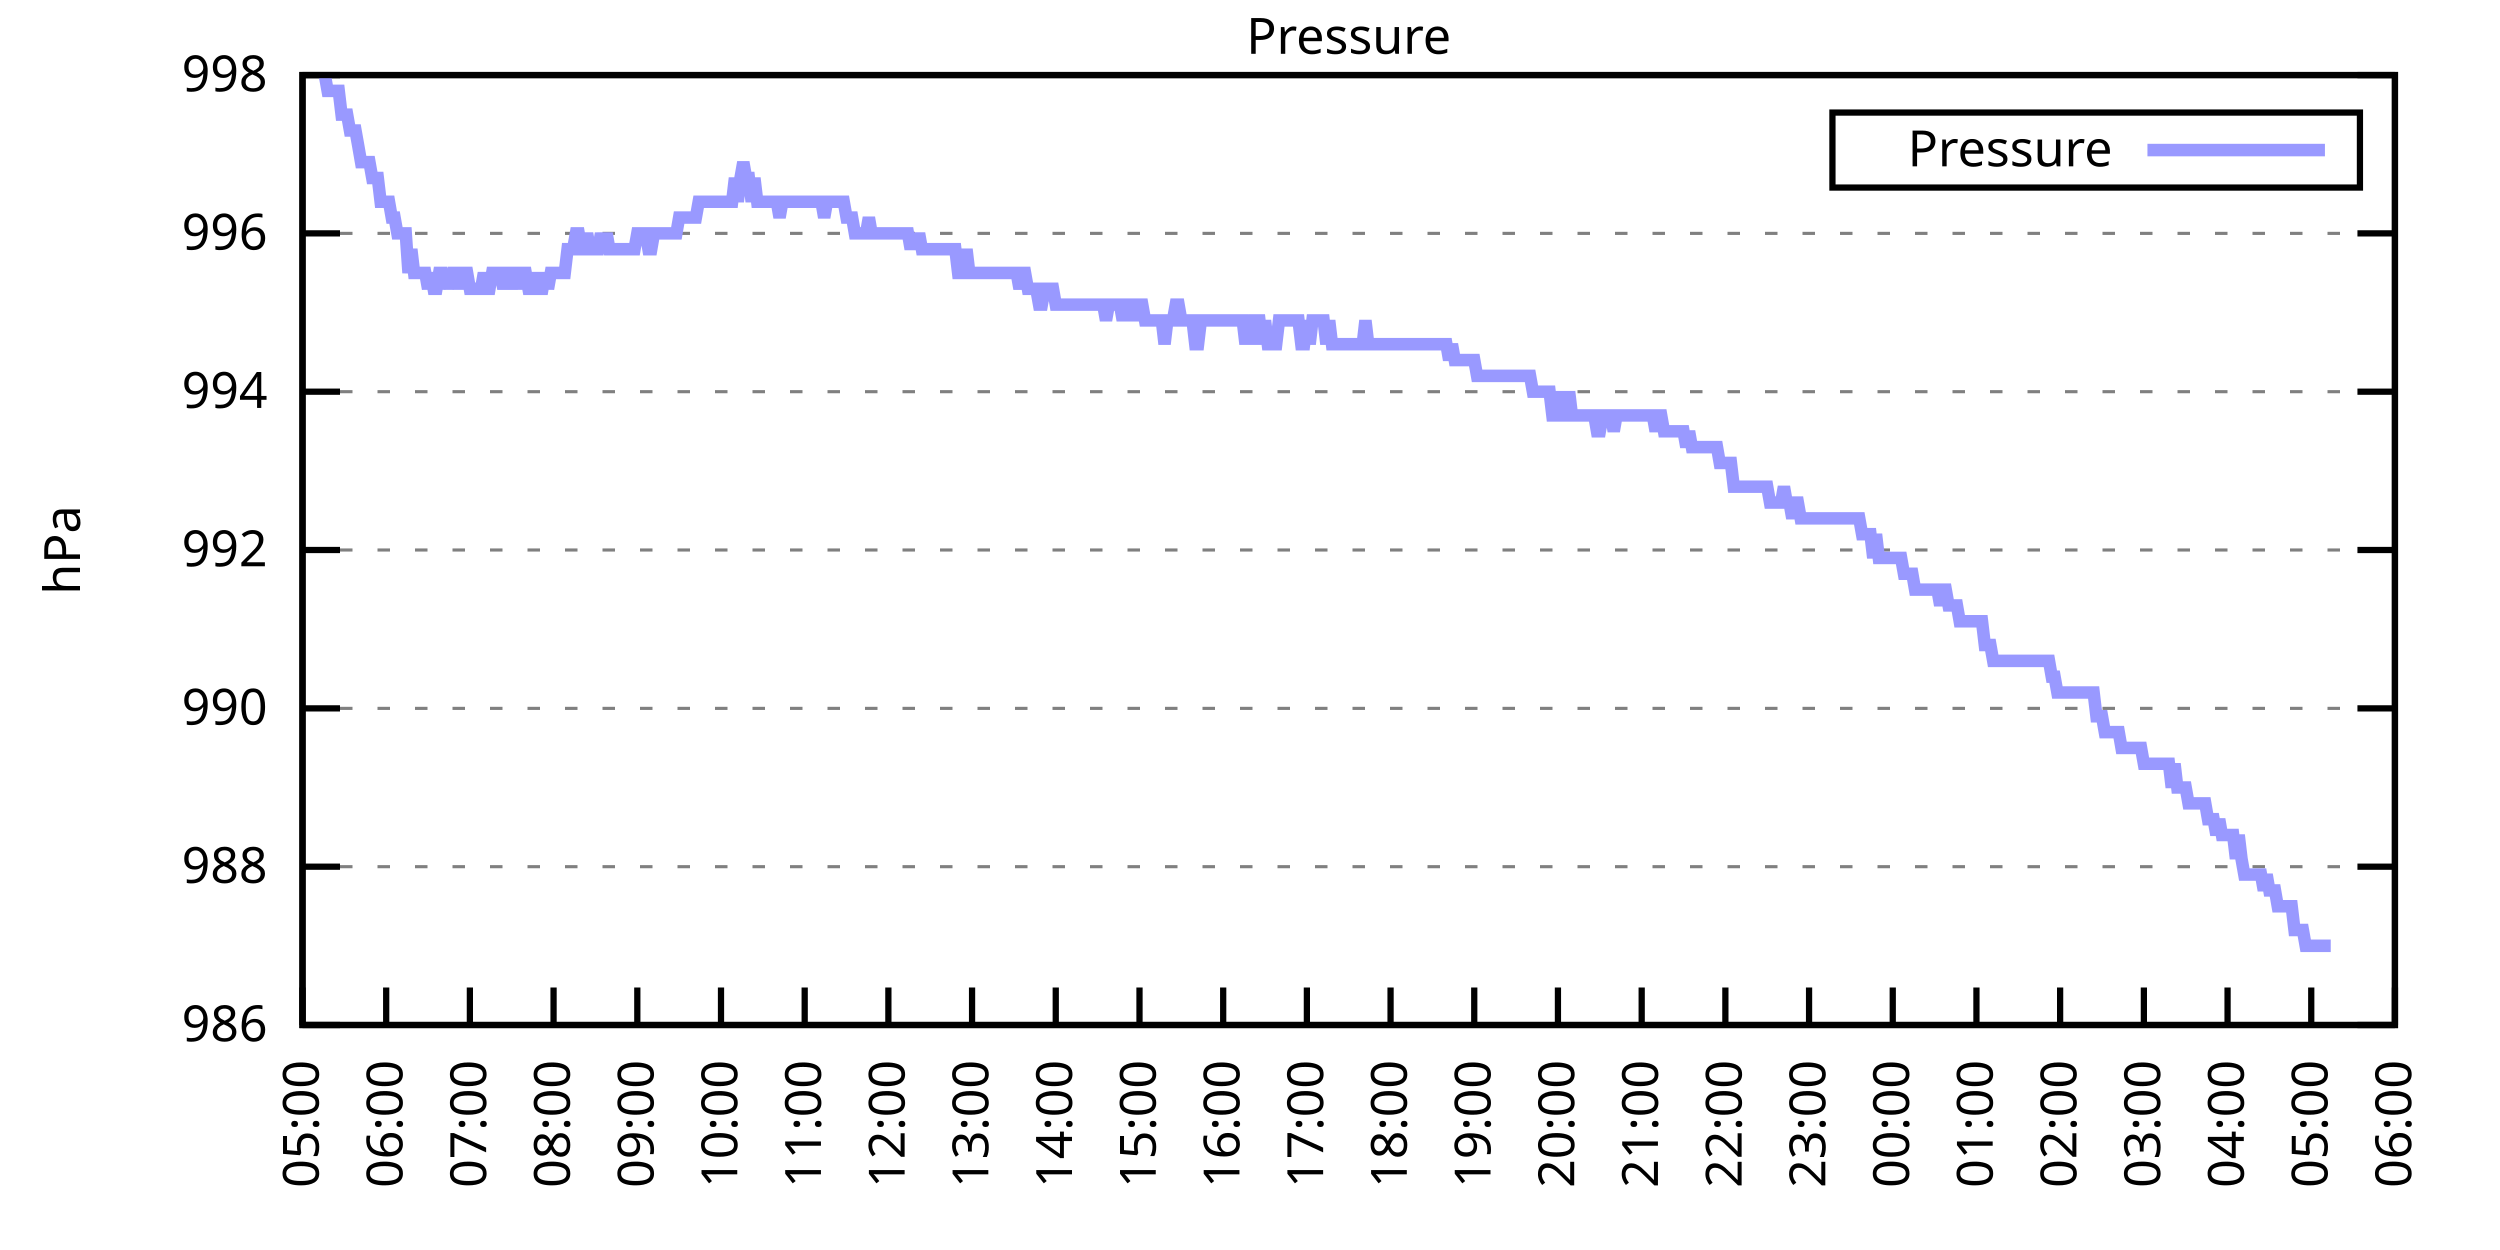
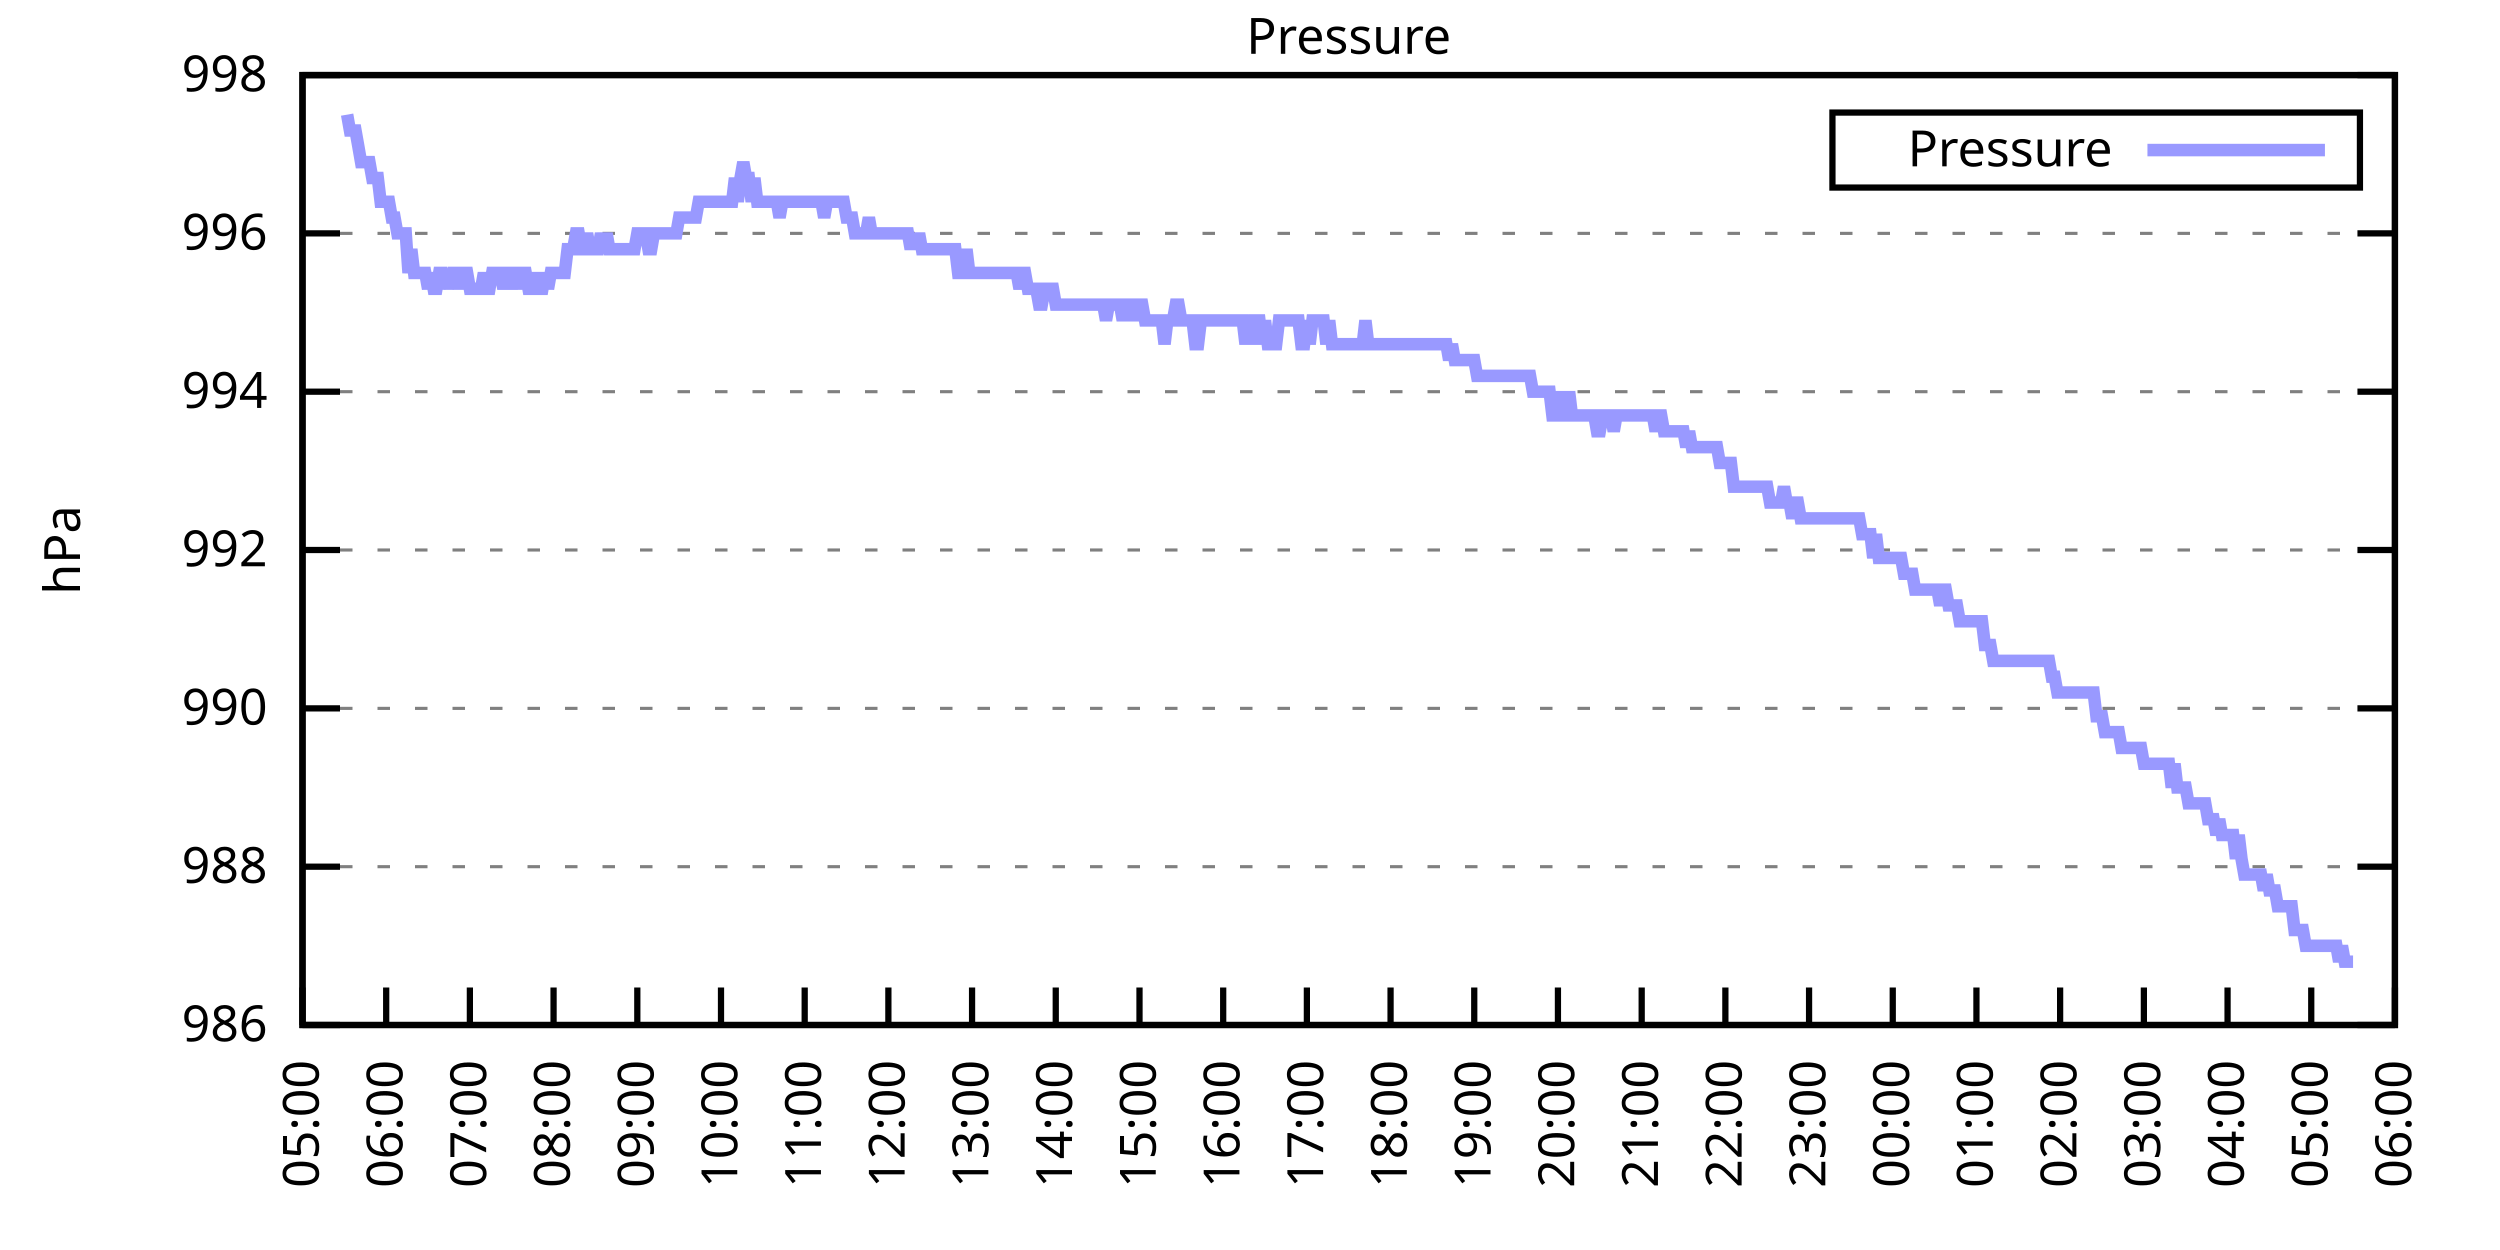
<svg xmlns="http://www.w3.org/2000/svg" xmlns:xlink="http://www.w3.org/1999/xlink" width="400" height="200" viewBox="0 0 400 200">
  <g id="gnuplot_canvas">
    <rect x="0" y="0" width="400" height="200" fill="none" />
    <defs>
      <circle id="gpDot" r="0.5" stroke-width="0.5" stroke="currentColor" />
      <path id="gpPt0" stroke-width="0.333" stroke="currentColor" d="M-1,0 h2 M0,-1 v2" />
      <path id="gpPt1" stroke-width="0.333" stroke="currentColor" d="M-1,-1 L1,1 M1,-1 L-1,1" />
      <path id="gpPt2" stroke-width="0.333" stroke="currentColor" d="M-1,0 L1,0 M0,-1 L0,1 M-1,-1 L1,1 M-1,1 L1,-1" />
      <rect id="gpPt3" stroke-width="0.333" stroke="currentColor" x="-1" y="-1" width="2" height="2" />
      <rect id="gpPt4" stroke-width="0.333" stroke="currentColor" fill="currentColor" x="-1" y="-1" width="2" height="2" />
      <circle id="gpPt5" stroke-width="0.333" stroke="currentColor" cx="0" cy="0" r="1" />
      <use xlink:href="#gpPt5" id="gpPt6" fill="currentColor" stroke="none" />
      <path id="gpPt7" stroke-width="0.333" stroke="currentColor" d="M0,-1.33 L-1.33,0.67 L1.33,0.67 z" />
      <use xlink:href="#gpPt7" id="gpPt8" fill="currentColor" stroke="none" />
      <use xlink:href="#gpPt7" id="gpPt9" stroke="currentColor" transform="rotate(180)" />
      <use xlink:href="#gpPt9" id="gpPt10" fill="currentColor" stroke="none" />
      <use xlink:href="#gpPt3" id="gpPt11" stroke="currentColor" transform="rotate(45)" />
      <use xlink:href="#gpPt11" id="gpPt12" fill="currentColor" stroke="none" />
      <path id="gpPt13" stroke-width="0.333" stroke="currentColor" d="M0,1.330 L1.265,0.411 L0.782,-1.067 L-0.782,-1.076 L-1.265,0.411 z" />
      <use xlink:href="#gpPt13" id="gpPt14" fill="currentColor" stroke="none" />
      <filter id="textbox" filterUnits="objectBoundingBox" x="0" y="0" height="1" width="1">
        <feFlood flood-color="white" flood-opacity="1" result="bgnd" />
        <feComposite in="SourceGraphic" in2="bgnd" operator="atop" />
      </filter>
      <filter id="greybox" filterUnits="objectBoundingBox" x="0" y="0" height="1" width="1">
        <feFlood flood-color="lightgrey" flood-opacity="1" result="grey" />
        <feComposite in="SourceGraphic" in2="grey" operator="atop" />
      </filter>
    </defs>
    <g fill="none" color="white" stroke="currentColor" stroke-width="1.00" stroke-linecap="butt" stroke-linejoin="miter">
</g>
    <g fill="none" color="black" stroke="currentColor" stroke-width="1.00" stroke-linecap="butt" stroke-linejoin="miter">
      <g stroke="none" shape-rendering="crispEdges">
        <polygon fill="rgb(255, 255, 255)" points="48.40,164.00 383.18,164.00 383.18,12.02 48.40,12.02 " />
      </g>
    </g>
    <g fill="none" color="black" stroke="currentColor" stroke-width="1.00" stroke-linecap="butt" stroke-linejoin="miter">
</g>
    <g fill="none" color="black" stroke="black" stroke-width="0.50" stroke-linecap="butt" stroke-linejoin="miter">
</g>
    <g fill="none" color="gray" stroke="currentColor" stroke-width="0.50" stroke-linecap="butt" stroke-linejoin="miter">
      <path stroke="gray" stroke-dasharray="2,4" class="gridline" d="M48.40,164.00 L383.19,164.00  " />
    </g>
    <g fill="none" color="gray" stroke="gray" stroke-width="1.00" stroke-linecap="butt" stroke-linejoin="miter">
</g>
    <g fill="none" color="black" stroke="currentColor" stroke-width="1.00" stroke-linecap="butt" stroke-linejoin="miter">
      <path stroke="black" d="M48.40,164.00 L54.40,164.00 M383.19,164.00 L377.19,164.00  " />
      <g transform="translate(42.80,166.60)" stroke="none" fill="black" font-family="Sans" font-size="8.00" text-anchor="end">
        <text>
          <tspan font-family="Sans"> 986</tspan>
        </text>
      </g>
    </g>
    <g fill="none" color="black" stroke="currentColor" stroke-width="1.00" stroke-linecap="butt" stroke-linejoin="miter">
</g>
    <g fill="none" color="black" stroke="black" stroke-width="0.50" stroke-linecap="butt" stroke-linejoin="miter">
</g>
    <g fill="none" color="gray" stroke="currentColor" stroke-width="0.50" stroke-linecap="butt" stroke-linejoin="miter">
      <path stroke="gray" stroke-dasharray="2,4" class="gridline" d="M48.40,138.67 L383.19,138.67  " />
    </g>
    <g fill="none" color="gray" stroke="gray" stroke-width="1.00" stroke-linecap="butt" stroke-linejoin="miter">
</g>
    <g fill="none" color="black" stroke="currentColor" stroke-width="1.00" stroke-linecap="butt" stroke-linejoin="miter">
      <path stroke="black" d="M48.40,138.67 L54.40,138.67 M383.19,138.67 L377.19,138.67  " />
      <g transform="translate(42.80,141.27)" stroke="none" fill="black" font-family="Sans" font-size="8.00" text-anchor="end">
        <text>
          <tspan font-family="Sans"> 988</tspan>
        </text>
      </g>
    </g>
    <g fill="none" color="black" stroke="currentColor" stroke-width="1.00" stroke-linecap="butt" stroke-linejoin="miter">
</g>
    <g fill="none" color="black" stroke="black" stroke-width="0.50" stroke-linecap="butt" stroke-linejoin="miter">
</g>
    <g fill="none" color="gray" stroke="currentColor" stroke-width="0.50" stroke-linecap="butt" stroke-linejoin="miter">
      <path stroke="gray" stroke-dasharray="2,4" class="gridline" d="M48.40,113.34 L383.19,113.34  " />
    </g>
    <g fill="none" color="gray" stroke="gray" stroke-width="1.00" stroke-linecap="butt" stroke-linejoin="miter">
</g>
    <g fill="none" color="black" stroke="currentColor" stroke-width="1.00" stroke-linecap="butt" stroke-linejoin="miter">
      <path stroke="black" d="M48.40,113.34 L54.40,113.34 M383.19,113.34 L377.19,113.34  " />
      <g transform="translate(42.80,115.94)" stroke="none" fill="black" font-family="Sans" font-size="8.00" text-anchor="end">
        <text>
          <tspan font-family="Sans"> 990</tspan>
        </text>
      </g>
    </g>
    <g fill="none" color="black" stroke="currentColor" stroke-width="1.00" stroke-linecap="butt" stroke-linejoin="miter">
</g>
    <g fill="none" color="black" stroke="black" stroke-width="0.50" stroke-linecap="butt" stroke-linejoin="miter">
</g>
    <g fill="none" color="gray" stroke="currentColor" stroke-width="0.50" stroke-linecap="butt" stroke-linejoin="miter">
      <path stroke="gray" stroke-dasharray="2,4" class="gridline" d="M48.40,88.00 L383.19,88.00  " />
    </g>
    <g fill="none" color="gray" stroke="gray" stroke-width="1.00" stroke-linecap="butt" stroke-linejoin="miter">
</g>
    <g fill="none" color="black" stroke="currentColor" stroke-width="1.00" stroke-linecap="butt" stroke-linejoin="miter">
      <path stroke="black" d="M48.40,88.00 L54.40,88.00 M383.19,88.00 L377.19,88.00  " />
      <g transform="translate(42.80,90.60)" stroke="none" fill="black" font-family="Sans" font-size="8.00" text-anchor="end">
        <text>
          <tspan font-family="Sans"> 992</tspan>
        </text>
      </g>
    </g>
    <g fill="none" color="black" stroke="currentColor" stroke-width="1.00" stroke-linecap="butt" stroke-linejoin="miter">
</g>
    <g fill="none" color="black" stroke="black" stroke-width="0.50" stroke-linecap="butt" stroke-linejoin="miter">
</g>
    <g fill="none" color="gray" stroke="currentColor" stroke-width="0.50" stroke-linecap="butt" stroke-linejoin="miter">
      <path stroke="gray" stroke-dasharray="2,4" class="gridline" d="M48.40,62.67 L383.19,62.67  " />
    </g>
    <g fill="none" color="gray" stroke="gray" stroke-width="1.00" stroke-linecap="butt" stroke-linejoin="miter">
</g>
    <g fill="none" color="black" stroke="currentColor" stroke-width="1.00" stroke-linecap="butt" stroke-linejoin="miter">
      <path stroke="black" d="M48.40,62.67 L54.40,62.67 M383.19,62.67 L377.19,62.67  " />
      <g transform="translate(42.80,65.27)" stroke="none" fill="black" font-family="Sans" font-size="8.00" text-anchor="end">
        <text>
          <tspan font-family="Sans"> 994</tspan>
        </text>
      </g>
    </g>
    <g fill="none" color="black" stroke="currentColor" stroke-width="1.00" stroke-linecap="butt" stroke-linejoin="miter">
</g>
    <g fill="none" color="black" stroke="black" stroke-width="0.50" stroke-linecap="butt" stroke-linejoin="miter">
</g>
    <g fill="none" color="gray" stroke="currentColor" stroke-width="0.50" stroke-linecap="butt" stroke-linejoin="miter">
      <path stroke="gray" stroke-dasharray="2,4" class="gridline" d="M48.40,37.34 L383.19,37.34  " />
    </g>
    <g fill="none" color="gray" stroke="gray" stroke-width="1.00" stroke-linecap="butt" stroke-linejoin="miter">
</g>
    <g fill="none" color="black" stroke="currentColor" stroke-width="1.00" stroke-linecap="butt" stroke-linejoin="miter">
      <path stroke="black" d="M48.40,37.34 L54.40,37.34 M383.19,37.34 L377.19,37.34  " />
      <g transform="translate(42.80,39.94)" stroke="none" fill="black" font-family="Sans" font-size="8.00" text-anchor="end">
        <text>
          <tspan font-family="Sans"> 996</tspan>
        </text>
      </g>
    </g>
    <g fill="none" color="black" stroke="currentColor" stroke-width="1.00" stroke-linecap="butt" stroke-linejoin="miter">
</g>
    <g fill="none" color="black" stroke="black" stroke-width="0.50" stroke-linecap="butt" stroke-linejoin="miter">
</g>
    <g fill="none" color="gray" stroke="currentColor" stroke-width="0.50" stroke-linecap="butt" stroke-linejoin="miter">
      <path stroke="gray" stroke-dasharray="2,4" class="gridline" d="M48.40,12.01 L383.19,12.01  " />
    </g>
    <g fill="none" color="gray" stroke="gray" stroke-width="1.00" stroke-linecap="butt" stroke-linejoin="miter">
</g>
    <g fill="none" color="black" stroke="currentColor" stroke-width="1.00" stroke-linecap="butt" stroke-linejoin="miter">
      <path stroke="black" d="M48.40,12.01 L54.40,12.01 M383.19,12.01 L377.19,12.01  " />
      <g transform="translate(42.80,14.61)" stroke="none" fill="black" font-family="Sans" font-size="8.00" text-anchor="end">
        <text>
          <tspan font-family="Sans"> 998</tspan>
        </text>
      </g>
    </g>
    <g fill="none" color="black" stroke="currentColor" stroke-width="1.00" stroke-linecap="butt" stroke-linejoin="miter">
      <path stroke="black" d="M48.40,164.00 L48.40,158.00  " />
      <g transform="translate(51.00,169.60) rotate(270.00)" stroke="none" fill="black" font-family="Sans" font-size="8.00" text-anchor="end">
        <text>
          <tspan font-family="Sans">05:00</tspan>
        </text>
      </g>
    </g>
    <g fill="none" color="black" stroke="currentColor" stroke-width="1.00" stroke-linecap="butt" stroke-linejoin="miter">
      <path stroke="black" d="M61.79,164.00 L61.79,158.00  " />
      <g transform="translate(64.39,169.60) rotate(270.00)" stroke="none" fill="black" font-family="Sans" font-size="8.00" text-anchor="end">
        <text>
          <tspan font-family="Sans">06:00</tspan>
        </text>
      </g>
    </g>
    <g fill="none" color="black" stroke="currentColor" stroke-width="1.00" stroke-linecap="butt" stroke-linejoin="miter">
      <path stroke="black" d="M75.18,164.00 L75.18,158.00  " />
      <g transform="translate(77.78,169.60) rotate(270.00)" stroke="none" fill="black" font-family="Sans" font-size="8.00" text-anchor="end">
        <text>
          <tspan font-family="Sans">07:00</tspan>
        </text>
      </g>
    </g>
    <g fill="none" color="black" stroke="currentColor" stroke-width="1.00" stroke-linecap="butt" stroke-linejoin="miter">
      <path stroke="black" d="M88.57,164.00 L88.57,158.00  " />
      <g transform="translate(91.17,169.60) rotate(270.00)" stroke="none" fill="black" font-family="Sans" font-size="8.00" text-anchor="end">
        <text>
          <tspan font-family="Sans">08:00</tspan>
        </text>
      </g>
    </g>
    <g fill="none" color="black" stroke="currentColor" stroke-width="1.00" stroke-linecap="butt" stroke-linejoin="miter">
      <path stroke="black" d="M101.97,164.00 L101.97,158.00  " />
      <g transform="translate(104.57,169.60) rotate(270.00)" stroke="none" fill="black" font-family="Sans" font-size="8.00" text-anchor="end">
        <text>
          <tspan font-family="Sans">09:00</tspan>
        </text>
      </g>
    </g>
    <g fill="none" color="black" stroke="currentColor" stroke-width="1.00" stroke-linecap="butt" stroke-linejoin="miter">
      <path stroke="black" d="M115.36,164.00 L115.36,158.00  " />
      <g transform="translate(117.96,169.60) rotate(270.00)" stroke="none" fill="black" font-family="Sans" font-size="8.00" text-anchor="end">
        <text>
          <tspan font-family="Sans">10:00</tspan>
        </text>
      </g>
    </g>
    <g fill="none" color="black" stroke="currentColor" stroke-width="1.00" stroke-linecap="butt" stroke-linejoin="miter">
      <path stroke="black" d="M128.75,164.00 L128.75,158.00  " />
      <g transform="translate(131.35,169.60) rotate(270.00)" stroke="none" fill="black" font-family="Sans" font-size="8.00" text-anchor="end">
        <text>
          <tspan font-family="Sans">11:00</tspan>
        </text>
      </g>
    </g>
    <g fill="none" color="black" stroke="currentColor" stroke-width="1.00" stroke-linecap="butt" stroke-linejoin="miter">
      <path stroke="black" d="M142.14,164.00 L142.14,158.00  " />
      <g transform="translate(144.74,169.60) rotate(270.00)" stroke="none" fill="black" font-family="Sans" font-size="8.00" text-anchor="end">
        <text>
          <tspan font-family="Sans">12:00</tspan>
        </text>
      </g>
    </g>
    <g fill="none" color="black" stroke="currentColor" stroke-width="1.00" stroke-linecap="butt" stroke-linejoin="miter">
      <path stroke="black" d="M155.53,164.00 L155.53,158.00  " />
      <g transform="translate(158.13,169.60) rotate(270.00)" stroke="none" fill="black" font-family="Sans" font-size="8.00" text-anchor="end">
        <text>
          <tspan font-family="Sans">13:00</tspan>
        </text>
      </g>
    </g>
    <g fill="none" color="black" stroke="currentColor" stroke-width="1.00" stroke-linecap="butt" stroke-linejoin="miter">
      <path stroke="black" d="M168.92,164.00 L168.92,158.00  " />
      <g transform="translate(171.52,169.60) rotate(270.00)" stroke="none" fill="black" font-family="Sans" font-size="8.00" text-anchor="end">
        <text>
          <tspan font-family="Sans">14:00</tspan>
        </text>
      </g>
    </g>
    <g fill="none" color="black" stroke="currentColor" stroke-width="1.00" stroke-linecap="butt" stroke-linejoin="miter">
      <path stroke="black" d="M182.32,164.00 L182.32,158.00  " />
      <g transform="translate(184.92,169.60) rotate(270.00)" stroke="none" fill="black" font-family="Sans" font-size="8.00" text-anchor="end">
        <text>
          <tspan font-family="Sans">15:00</tspan>
        </text>
      </g>
    </g>
    <g fill="none" color="black" stroke="currentColor" stroke-width="1.00" stroke-linecap="butt" stroke-linejoin="miter">
      <path stroke="black" d="M195.71,164.00 L195.71,158.00  " />
      <g transform="translate(198.31,169.60) rotate(270.00)" stroke="none" fill="black" font-family="Sans" font-size="8.00" text-anchor="end">
        <text>
          <tspan font-family="Sans">16:00</tspan>
        </text>
      </g>
    </g>
    <g fill="none" color="black" stroke="currentColor" stroke-width="1.00" stroke-linecap="butt" stroke-linejoin="miter">
      <path stroke="black" d="M209.10,164.00 L209.10,158.00  " />
      <g transform="translate(211.70,169.60) rotate(270.00)" stroke="none" fill="black" font-family="Sans" font-size="8.00" text-anchor="end">
        <text>
          <tspan font-family="Sans">17:00</tspan>
        </text>
      </g>
    </g>
    <g fill="none" color="black" stroke="currentColor" stroke-width="1.00" stroke-linecap="butt" stroke-linejoin="miter">
      <path stroke="black" d="M222.49,164.00 L222.49,158.00  " />
      <g transform="translate(225.09,169.60) rotate(270.00)" stroke="none" fill="black" font-family="Sans" font-size="8.00" text-anchor="end">
        <text>
          <tspan font-family="Sans">18:00</tspan>
        </text>
      </g>
    </g>
    <g fill="none" color="black" stroke="currentColor" stroke-width="1.00" stroke-linecap="butt" stroke-linejoin="miter">
      <path stroke="black" d="M235.88,164.00 L235.88,158.00  " />
      <g transform="translate(238.48,169.60) rotate(270.00)" stroke="none" fill="black" font-family="Sans" font-size="8.00" text-anchor="end">
        <text>
          <tspan font-family="Sans">19:00</tspan>
        </text>
      </g>
    </g>
    <g fill="none" color="black" stroke="currentColor" stroke-width="1.00" stroke-linecap="butt" stroke-linejoin="miter">
      <path stroke="black" d="M249.27,164.00 L249.27,158.00  " />
      <g transform="translate(251.87,169.60) rotate(270.00)" stroke="none" fill="black" font-family="Sans" font-size="8.00" text-anchor="end">
        <text>
          <tspan font-family="Sans">20:00</tspan>
        </text>
      </g>
    </g>
    <g fill="none" color="black" stroke="currentColor" stroke-width="1.00" stroke-linecap="butt" stroke-linejoin="miter">
      <path stroke="black" d="M262.67,164.00 L262.67,158.00  " />
      <g transform="translate(265.27,169.60) rotate(270.00)" stroke="none" fill="black" font-family="Sans" font-size="8.00" text-anchor="end">
        <text>
          <tspan font-family="Sans">21:00</tspan>
        </text>
      </g>
    </g>
    <g fill="none" color="black" stroke="currentColor" stroke-width="1.00" stroke-linecap="butt" stroke-linejoin="miter">
      <path stroke="black" d="M276.06,164.00 L276.06,158.00  " />
      <g transform="translate(278.66,169.60) rotate(270.00)" stroke="none" fill="black" font-family="Sans" font-size="8.00" text-anchor="end">
        <text>
          <tspan font-family="Sans">22:00</tspan>
        </text>
      </g>
    </g>
    <g fill="none" color="black" stroke="currentColor" stroke-width="1.00" stroke-linecap="butt" stroke-linejoin="miter">
      <path stroke="black" d="M289.45,164.00 L289.45,158.00  " />
      <g transform="translate(292.05,169.60) rotate(270.00)" stroke="none" fill="black" font-family="Sans" font-size="8.00" text-anchor="end">
        <text>
          <tspan font-family="Sans">23:00</tspan>
        </text>
      </g>
    </g>
    <g fill="none" color="black" stroke="currentColor" stroke-width="1.00" stroke-linecap="butt" stroke-linejoin="miter">
      <path stroke="black" d="M302.84,164.00 L302.84,158.00  " />
      <g transform="translate(305.44,169.60) rotate(270.00)" stroke="none" fill="black" font-family="Sans" font-size="8.00" text-anchor="end">
        <text>
          <tspan font-family="Sans">00:00</tspan>
        </text>
      </g>
    </g>
    <g fill="none" color="black" stroke="currentColor" stroke-width="1.00" stroke-linecap="butt" stroke-linejoin="miter">
      <path stroke="black" d="M316.23,164.00 L316.23,158.00  " />
      <g transform="translate(318.83,169.60) rotate(270.00)" stroke="none" fill="black" font-family="Sans" font-size="8.00" text-anchor="end">
        <text>
          <tspan font-family="Sans">01:00</tspan>
        </text>
      </g>
    </g>
    <g fill="none" color="black" stroke="currentColor" stroke-width="1.00" stroke-linecap="butt" stroke-linejoin="miter">
      <path stroke="black" d="M329.62,164.00 L329.62,158.00  " />
      <g transform="translate(332.22,169.60) rotate(270.00)" stroke="none" fill="black" font-family="Sans" font-size="8.00" text-anchor="end">
        <text>
          <tspan font-family="Sans">02:00</tspan>
        </text>
      </g>
    </g>
    <g fill="none" color="black" stroke="currentColor" stroke-width="1.00" stroke-linecap="butt" stroke-linejoin="miter">
      <path stroke="black" d="M343.02,164.00 L343.02,158.00  " />
      <g transform="translate(345.62,169.60) rotate(270.00)" stroke="none" fill="black" font-family="Sans" font-size="8.00" text-anchor="end">
        <text>
          <tspan font-family="Sans">03:00</tspan>
        </text>
      </g>
    </g>
    <g fill="none" color="black" stroke="currentColor" stroke-width="1.00" stroke-linecap="butt" stroke-linejoin="miter">
      <path stroke="black" d="M356.41,164.00 L356.41,158.00  " />
      <g transform="translate(359.01,169.60) rotate(270.00)" stroke="none" fill="black" font-family="Sans" font-size="8.00" text-anchor="end">
        <text>
          <tspan font-family="Sans">04:00</tspan>
        </text>
      </g>
    </g>
    <g fill="none" color="black" stroke="currentColor" stroke-width="1.00" stroke-linecap="butt" stroke-linejoin="miter">
      <path stroke="black" d="M369.80,164.00 L369.80,158.00  " />
      <g transform="translate(372.40,169.60) rotate(270.00)" stroke="none" fill="black" font-family="Sans" font-size="8.00" text-anchor="end">
        <text>
          <tspan font-family="Sans">05:00</tspan>
        </text>
      </g>
    </g>
    <g fill="none" color="black" stroke="currentColor" stroke-width="1.00" stroke-linecap="butt" stroke-linejoin="miter">
      <path stroke="black" d="M383.19,164.00 L383.19,158.00  " />
      <g transform="translate(385.79,169.60) rotate(270.00)" stroke="none" fill="black" font-family="Sans" font-size="8.00" text-anchor="end">
        <text>
          <tspan font-family="Sans">06:00</tspan>
        </text>
      </g>
    </g>
    <g fill="none" color="black" stroke="currentColor" stroke-width="1.00" stroke-linecap="butt" stroke-linejoin="miter">
</g>
    <g fill="none" color="black" stroke="currentColor" stroke-width="1.00" stroke-linecap="butt" stroke-linejoin="miter">
      <path stroke="black" d="M48.40,12.01 L48.40,164.00 L383.19,164.00 L383.19,12.01 L48.40,12.01 Z  " />
    </g>
    <g fill="none" color="black" stroke="currentColor" stroke-width="1.00" stroke-linecap="butt" stroke-linejoin="miter">
</g>
    <g fill="none" color="black" stroke="currentColor" stroke-width="1.00" stroke-linecap="butt" stroke-linejoin="miter">
      <path stroke="black" d="M293.19,30.01 L293.19,18.01 L377.59,18.01 L377.59,30.01 L293.19,30.01 Z  " />
    </g>
    <g id="Pressure_plot_1">
      <g fill="none" color="white" stroke="black" stroke-width="2.00" stroke-linecap="butt" stroke-linejoin="miter">
</g>
      <g fill="none" color="black" stroke="currentColor" stroke-width="2.00" stroke-linecap="butt" stroke-linejoin="miter">
        <g transform="translate(337.99,26.61)" stroke="none" fill="black" font-family="Sans" font-size="8.00" text-anchor="end">
          <text>
            <tspan font-family="Sans">Pressure</tspan>
          </text>
        </g>
      </g>
      <g fill="none" color="black" stroke="currentColor" stroke-width="2.00" stroke-linecap="butt" stroke-linejoin="miter">
-         <path stroke="rgb(153, 153, 255)" d="M343.59,24.01 L371.99,24.01 M51.97,12.01 L52.42,14.54 L52.86,14.54 L53.31,14.54 L53.76,14.54 L54.20,14.54   L54.65,18.34 L55.10,18.34 L55.54,18.34 L55.99,20.88 L56.43,20.88 L56.88,20.88 L57.33,23.41 L57.77,25.94   L58.22,25.94 L58.67,25.94 L59.11,25.94 L59.56,28.48 L60.01,28.48 L60.45,28.48 L60.90,32.28 L61.35,32.28   L61.79,32.28 L62.24,32.28 L62.68,34.81 L63.13,34.81 L63.58,37.34 L64.02,37.34 L64.47,37.34 L64.92,37.34   L65.36,43.67 L65.81,39.87 L66.26,43.67 L66.70,43.67 L67.15,43.67 L67.59,43.67 L68.04,43.67 L68.49,46.21   L68.93,43.67 L69.38,46.21 L69.83,46.21 L70.27,43.67 L70.72,43.67 L71.17,46.21 L71.61,43.67 L72.06,46.21   L72.50,43.67 L72.95,43.67 L73.40,46.21 L73.84,43.67 L74.29,43.67 L74.74,43.67 L75.18,46.21 L75.63,46.21   L76.08,46.21 L76.52,46.21 L76.97,46.21 L77.42,43.67 L77.86,46.21 L78.31,46.21 L78.75,43.67 L79.20,43.67   L79.65,43.67 L80.09,43.67 L80.54,46.21 L80.99,43.67 L81.43,43.67 L81.88,46.21 L82.33,43.67 L82.77,43.67   L83.22,46.21 L83.66,43.67 L84.11,43.67 L84.56,46.21 L85.00,46.21 L85.45,46.21 L85.90,43.67 L86.34,46.21   L86.79,46.21 L87.24,43.67 L87.68,46.21 L88.13,43.67 L88.57,43.67 L89.02,43.67 L89.47,43.67 L89.91,43.67   L90.36,43.67 L90.81,39.87 L91.25,39.87 L91.70,39.87 L92.15,37.34 L92.59,37.34 L93.04,39.87 L93.49,39.87   L93.93,37.34 L94.38,39.87 L94.82,39.87 L95.27,39.87 L95.72,39.87 L96.16,37.34 L96.61,39.87 L97.06,37.34   L97.50,39.87 L97.95,39.87 L98.40,39.87 L98.84,39.87 L99.29,39.87 L99.73,39.87 L100.18,39.87 L100.63,39.87   L101.07,39.87 L101.52,39.87 L101.97,37.34 L102.41,37.34 L102.86,37.34 L103.31,37.34 L103.75,39.87 L104.20,39.87   L104.64,37.34 L105.09,37.34 L105.54,37.34 L105.98,37.34 L106.43,37.34 L106.88,37.34 L107.32,37.34 L107.77,37.34   L108.22,37.34 L108.66,34.81 L109.11,34.81 L109.55,34.81 L110.00,34.81 L110.45,34.81 L110.89,34.81 L111.34,34.81   L111.79,32.28 L112.23,32.28 L112.68,32.28 L113.13,32.28 L113.57,32.28 L114.02,32.28 L114.47,32.28 L114.91,32.28   L115.36,32.28 L115.80,32.28 L116.25,32.28 L116.70,32.28 L117.14,32.28 L117.59,28.48 L118.04,32.28 L118.48,28.48   L118.93,25.94 L119.38,28.48 L119.82,28.48 L120.27,32.28 L120.71,28.48 L121.16,32.28 L121.61,32.28 L122.05,32.28   L122.50,32.28 L122.95,32.28 L123.39,32.28 L123.84,32.28 L124.29,32.28 L124.73,34.81 L125.18,32.28 L125.62,32.28   L126.07,32.28 L126.52,32.28 L126.96,32.28 L127.41,32.28 L127.86,32.28 L128.30,32.28 L128.75,32.28 L129.20,32.28   L129.64,32.28 L130.09,32.28 L130.54,32.28 L130.98,32.28 L131.43,32.28 L131.87,34.81 L132.32,32.28 L132.77,32.28   L133.21,32.28 L133.66,32.28 L134.11,32.28 L134.55,32.28 L135.00,32.28 L135.45,34.81 L135.89,34.81 L136.34,34.81   L136.78,37.34 L137.23,37.34 L137.68,37.34 L138.12,37.34 L138.57,37.34 L139.02,34.81 L139.46,37.34 L139.91,37.34   L140.36,37.34 L140.80,37.34 L141.25,37.34 L141.69,37.34 L142.14,37.34 L142.59,37.34 L143.03,37.34 L143.48,37.34   L143.93,37.34 L144.37,37.34 L144.82,37.34 L145.27,37.34 L145.71,39.87 L146.16,37.34 L146.61,39.87 L147.05,37.34   L147.50,39.87 L147.94,39.87 L148.39,39.87 L148.84,39.87 L149.28,39.87 L149.73,39.87 L150.18,39.87 L150.62,39.87   L151.07,39.87 L151.52,39.87 L151.96,39.87 L152.41,39.87 L152.85,39.87 L153.30,43.67 L153.75,43.67 L154.19,43.67   L154.64,39.87 L155.09,43.67 L155.53,43.67 L155.98,43.67 L156.43,43.67 L156.87,43.67 L157.32,43.67 L157.76,43.67   L158.21,43.67 L158.66,43.67 L159.10,43.67 L159.55,43.67 L160.00,43.67 L160.44,43.67 L160.89,43.67 L161.34,43.67   L161.78,43.67 L162.23,43.67 L162.67,43.67 L163.12,46.21 L163.57,43.67 L164.01,43.67 L164.46,46.21 L164.91,46.21   L165.35,46.21 L165.80,46.21 L166.25,48.74 L166.69,48.74 L167.14,46.21 L167.59,46.21 L168.03,46.21 L168.48,46.21   L168.92,48.74 L169.37,48.74 L169.82,48.74 L170.26,48.74 L170.71,48.74 L171.16,48.74 L171.60,48.74 L172.05,48.74   L172.50,48.74 L172.94,48.74 L173.39,48.74 L173.83,48.74 L174.28,48.74 L174.73,48.74 L175.17,48.74 L175.62,48.74   L176.07,48.74 L176.51,48.74 L176.96,51.27 L177.41,48.74 L177.85,48.74 L178.30,48.74 L178.74,48.74 L179.19,48.74   L179.64,51.27 L180.08,48.74 L180.53,48.74 L180.98,48.74 L181.42,51.27 L181.87,48.74 L182.32,48.74 L182.76,48.74   L183.21,51.27 L183.66,51.27 L184.10,51.27 L184.55,51.27 L184.99,51.27 L185.44,51.27 L185.89,51.27 L186.33,55.07   L186.78,51.27 L187.23,51.27 L187.67,51.27 L188.12,48.74 L188.57,48.74 L189.01,51.27 L189.46,51.27 L189.90,51.27   L190.35,51.27 L190.80,51.27 L191.24,55.07 L191.69,55.07 L192.14,51.27 L192.58,51.27 L193.03,51.27 L193.48,51.27   L193.92,51.27 L194.37,51.27 L194.81,51.27 L195.26,51.27 L195.71,51.27 L196.15,51.27 L196.60,51.27 L197.05,51.27   L197.49,51.27 L197.94,51.27 L198.39,51.27 L198.83,51.27 L199.28,55.07 L199.73,51.27 L200.17,55.07 L200.62,51.27   L201.06,51.27 L201.51,51.27 L201.96,55.07 L202.40,51.27 L202.85,55.07 L203.30,55.07 L203.74,55.07 L204.19,55.07   L204.64,51.27 L205.08,51.27 L205.53,51.27 L205.97,51.27 L206.42,51.27 L206.87,51.27 L207.31,51.27 L207.76,51.27   L208.21,55.07 L208.65,55.07 L209.10,51.27 L209.55,55.07 L209.99,51.27 L210.44,51.27 L210.88,51.27 L211.33,51.27   L211.78,51.27 L212.22,55.07 L212.67,51.27 L213.12,55.07 L213.56,55.07 L214.01,55.07 L214.46,55.07 L214.90,55.07   L215.35,55.07 L215.80,55.07 L216.24,55.07 L216.69,55.07 L217.13,55.07 L217.58,55.07 L218.03,55.07 L218.47,51.27   L218.92,55.07 L219.37,55.07 L219.81,55.07 L220.26,55.07 L220.71,55.07 L221.15,55.07 L221.60,55.07 L222.04,55.07   L222.49,55.07 L222.94,55.07 L223.38,55.07 L223.83,55.07 L224.28,55.07 L224.72,55.07 L225.17,55.07 L225.62,55.07   L226.06,55.07 L226.51,55.07 L226.95,55.07 L227.40,55.07 L227.85,55.07 L228.29,55.07 L228.74,55.07 L229.19,55.07   L229.63,55.07 L230.08,55.07 L230.53,55.07 L230.97,55.07 L231.42,55.07 L231.86,57.61 L232.31,55.07 L232.76,57.61   L233.20,57.61 L233.65,57.61 L234.10,57.61 L234.54,57.61 L234.99,57.61 L235.44,57.61 L235.88,57.61 L236.33,60.14   L236.78,60.14 L237.22,60.14 L237.67,60.14 L238.11,60.14 L238.56,60.14 L239.01,60.14 L239.45,60.14 L239.90,60.14   L240.35,60.14 L240.79,60.14 L241.24,60.14 L241.69,60.14 L242.13,60.14 L242.58,60.14 L243.02,60.14 L243.47,60.14   L243.92,60.14 L244.36,60.14 L244.81,60.14 L245.26,62.67 L245.70,62.67 L246.15,62.67 L246.60,62.67 L247.04,62.67   L247.49,62.67 L247.93,62.67 L248.38,66.47 L248.83,66.47 L249.27,62.67 L249.72,66.47 L250.17,66.47 L250.61,66.47   L251.06,62.67 L251.51,66.47 L251.95,66.47 L252.40,66.47 L252.85,66.47 L253.29,66.47 L253.74,66.47 L254.18,66.47   L254.63,66.47 L255.08,66.47 L255.52,69.01 L255.97,69.01 L256.42,66.47 L256.86,66.47 L257.31,66.47 L257.76,66.47   L258.20,69.01 L258.65,66.47 L259.09,66.47 L259.54,66.47 L259.99,66.47 L260.43,66.47 L260.88,66.47 L261.33,66.47   L261.77,66.47 L262.22,66.47 L262.67,66.47 L263.11,66.47 L263.56,66.47 L264.00,66.47 L264.45,66.47 L264.90,69.01   L265.34,66.47 L265.79,66.47 L266.24,69.01 L266.68,69.01 L267.13,69.01 L267.58,69.01 L268.02,69.01 L268.47,69.01   L268.92,69.01 L269.36,69.01 L269.81,71.54 L270.25,69.01 L270.70,71.54 L271.15,71.54 L271.59,71.54 L272.04,71.54   L272.49,71.54 L272.93,71.54 L273.38,71.54 L273.83,71.54 L274.27,71.54 L274.72,71.54 L275.16,74.07 L275.61,74.07   L276.06,74.07 L276.50,74.07 L276.95,74.07 L277.40,77.87 L277.84,77.87 L278.29,77.87 L278.74,77.87 L279.18,77.87   L279.63,77.87 L280.07,77.87 L280.52,77.87 L280.97,77.87 L281.41,77.87 L281.86,77.87 L282.31,77.87 L282.75,77.87   L283.20,80.41 L283.65,80.41 L284.09,80.41 L284.54,80.41 L284.98,80.41 L285.43,77.87 L285.88,80.41 L286.32,80.41   L286.77,82.94 L287.22,80.41 L287.66,80.41 L288.11,82.94 L288.56,82.94 L289.00,82.94 L289.45,82.94 L289.90,82.94   L290.34,82.94 L290.79,82.94 L291.23,82.94 L291.68,82.94 L292.13,82.94 L292.57,82.94 L293.02,82.94 L293.47,82.94   L293.91,82.94 L294.36,82.94 L294.81,82.94 L295.25,82.94 L295.70,82.94 L296.14,82.94 L296.59,82.94 L297.04,82.94   L297.48,82.94 L297.93,85.47 L298.38,85.47 L298.82,85.47 L299.27,85.47 L299.72,89.27 L300.16,85.47 L300.61,89.27   L301.05,89.27 L301.50,89.27 L301.95,89.27 L302.39,89.27 L302.84,89.27 L303.29,89.27 L303.73,89.27 L304.18,89.27   L304.63,91.80 L305.07,91.80 L305.52,91.80 L305.97,91.80 L306.41,94.34 L306.86,94.34 L307.30,94.34 L307.75,94.34   L308.20,94.34 L308.64,94.34 L309.09,94.34 L309.54,94.34 L309.98,94.34 L310.43,96.87 L310.88,94.34 L311.32,94.34   L311.77,96.87 L312.21,96.87 L312.66,96.87 L313.11,96.87 L313.55,99.40 L314.00,99.40 L314.45,99.40 L314.89,99.40   L315.34,99.40 L315.79,99.40 L316.23,99.40 L316.68,99.40 L317.12,99.40 L317.57,103.20 L318.02,103.20 L318.46,103.20   L318.91,105.74 L319.36,105.74 L319.80,105.74 L320.25,105.74 L320.70,105.74 L321.14,105.74 L321.59,105.74 L322.04,105.74   L322.48,105.74 L322.93,105.74 L323.37,105.74 L323.82,105.74 L324.27,105.74 L324.71,105.74 L325.16,105.74 L325.61,105.74   L326.05,105.74 L326.50,105.74 L326.95,105.74 L327.39,105.74 L327.84,105.74 L328.28,108.27 L328.73,108.27 L329.18,110.80   L329.62,110.80 L330.07,110.80 L330.52,110.80 L330.96,110.80 L331.41,110.80 L331.86,110.80 L332.30,110.80 L332.75,110.80   L333.19,110.80 L333.64,110.80 L334.09,110.80 L334.53,110.80 L334.98,110.80 L335.43,114.60 L335.87,114.60 L336.32,114.60   L336.77,117.14 L337.21,117.14 L337.66,117.14 L338.10,117.14 L338.55,117.14 L339.00,117.14 L339.44,119.67 L339.89,119.67   L340.34,119.67 L340.78,119.67 L341.23,119.67 L341.68,119.67 L342.12,119.67 L342.57,119.67 L343.02,122.20 L343.46,122.20   L343.91,122.20 L344.35,122.20 L344.80,122.20 L345.25,122.20 L345.69,122.20 L346.14,122.20 L346.59,122.20 L347.03,122.20   L347.48,126.00 L347.93,122.20 L348.37,126.00 L348.82,126.00 L349.26,126.00 L349.71,126.00 L350.16,128.54 L350.60,128.54   L351.05,128.54 L351.50,128.54 L351.94,128.54 L352.39,128.54 L352.84,128.54 L353.28,131.07 L353.73,131.07 L354.17,131.07   L354.62,133.60 L355.07,131.07 L355.51,133.60 L355.96,133.60 L356.41,133.60 L356.85,133.60 L357.30,133.60 L357.75,137.40   L358.19,133.60 L358.64,137.40 L359.09,139.93 L359.53,139.93 L359.98,139.93 L360.42,139.93 L360.87,139.93 L361.32,139.93   L361.76,139.93 L362.21,142.47 L362.66,139.93 L363.10,142.47 L363.55,142.47 L364.00,142.47 L364.44,145.00 L364.89,145.00   L365.33,145.00 L365.78,145.00 L366.23,145.00 L366.67,145.00 L367.12,148.80 L367.57,148.80 L368.01,148.80 L368.46,148.80   L368.91,151.33 L369.35,151.33 L369.80,151.33 L370.24,151.33 L370.69,151.33 L371.14,151.33 L371.58,151.33 L372.03,151.33   L372.48,151.33 L372.92,151.33  " />
+         <path stroke="rgb(153, 153, 255)" d="M343.59,24.01 L371.99,24.01 M55.54,18.34 L55.99,20.88 L56.43,20.88 L56.88,20.88 L57.33,23.41 L57.77,25.94   L58.22,25.94 L58.67,25.94 L59.11,25.94 L59.56,28.48 L60.01,28.48 L60.45,28.48 L60.90,32.28 L61.35,32.28   L61.79,32.28 L62.24,32.28 L62.68,34.81 L63.13,34.81 L63.58,37.34 L64.02,37.34 L64.47,37.34 L64.92,37.34   L65.36,43.67 L65.81,39.87 L66.26,43.67 L66.70,43.67 L67.15,43.67 L67.59,43.67 L68.04,43.67 L68.49,46.21   L68.93,43.67 L69.38,46.21 L69.83,46.21 L70.27,43.67 L70.72,43.67 L71.17,46.21 L71.61,43.67 L72.06,46.21   L72.50,43.67 L72.95,43.67 L73.40,46.21 L73.84,43.67 L74.29,43.67 L74.74,43.67 L75.18,46.21 L75.63,46.21   L76.08,46.21 L76.52,46.21 L76.97,46.21 L77.42,43.67 L77.86,46.21 L78.31,46.21 L78.75,43.67 L79.20,43.67   L79.65,43.67 L80.09,43.67 L80.54,46.21 L80.99,43.67 L81.43,43.67 L81.88,46.21 L82.33,43.67 L82.77,43.67   L83.22,46.21 L83.66,43.67 L84.11,43.67 L84.56,46.21 L85.00,46.21 L85.45,46.21 L85.90,43.67 L86.34,46.21   L86.79,46.21 L87.24,43.67 L87.68,46.21 L88.13,43.67 L88.57,43.67 L89.02,43.67 L89.47,43.67 L89.91,43.67   L90.36,43.67 L90.81,39.87 L91.25,39.87 L91.70,39.87 L92.15,37.34 L92.59,37.34 L93.04,39.87 L93.49,39.87   L93.93,37.34 L94.38,39.87 L94.82,39.87 L95.27,39.87 L95.72,39.87 L96.16,37.34 L96.61,39.87 L97.06,37.34   L97.50,39.87 L97.95,39.87 L98.40,39.87 L98.84,39.87 L99.29,39.87 L99.73,39.87 L100.18,39.87 L100.63,39.87   L101.07,39.87 L101.52,39.87 L101.97,37.34 L102.41,37.34 L102.86,37.34 L103.31,37.34 L103.75,39.87 L104.20,39.87   L104.64,37.34 L105.09,37.34 L105.54,37.34 L105.98,37.34 L106.43,37.34 L106.88,37.34 L107.32,37.34 L107.77,37.34   L108.22,37.34 L108.66,34.81 L109.11,34.81 L109.55,34.81 L110.00,34.81 L110.45,34.81 L110.89,34.81 L111.34,34.81   L111.79,32.28 L112.23,32.28 L112.68,32.28 L113.13,32.28 L113.57,32.28 L114.02,32.28 L114.47,32.28 L114.91,32.28   L115.36,32.28 L115.80,32.28 L116.25,32.28 L116.70,32.28 L117.14,32.28 L117.59,28.48 L118.04,32.28 L118.48,28.48   L118.93,25.94 L119.38,28.48 L119.82,28.48 L120.27,32.28 L120.71,28.48 L121.16,32.28 L121.61,32.28 L122.05,32.28   L122.50,32.28 L122.95,32.28 L123.39,32.28 L123.84,32.28 L124.29,32.28 L124.73,34.81 L125.18,32.28 L125.62,32.28   L126.07,32.28 L126.52,32.28 L126.96,32.28 L127.41,32.28 L127.86,32.28 L128.30,32.28 L128.75,32.28 L129.20,32.28   L129.64,32.28 L130.09,32.28 L130.54,32.28 L130.98,32.28 L131.43,32.28 L131.87,34.81 L132.32,32.28 L132.77,32.28   L133.21,32.28 L133.66,32.28 L134.11,32.28 L134.55,32.28 L135.00,32.28 L135.45,34.81 L135.89,34.81 L136.34,34.81   L136.78,37.34 L137.23,37.34 L137.68,37.34 L138.12,37.34 L138.57,37.34 L139.02,34.81 L139.46,37.34 L139.91,37.34   L140.36,37.34 L140.80,37.34 L141.25,37.34 L141.69,37.34 L142.14,37.34 L142.59,37.34 L143.03,37.34 L143.48,37.34   L143.93,37.34 L144.37,37.34 L144.82,37.34 L145.27,37.34 L145.71,39.87 L146.16,37.34 L146.61,39.87 L147.05,37.34   L147.50,39.87 L147.94,39.87 L148.39,39.87 L148.84,39.87 L149.28,39.87 L149.73,39.87 L150.18,39.87 L150.62,39.87   L151.07,39.87 L151.52,39.87 L151.96,39.87 L152.41,39.87 L152.85,39.87 L153.30,43.67 L153.75,43.67 L154.19,43.67   L154.64,39.87 L155.09,43.67 L155.53,43.67 L155.98,43.67 L156.43,43.67 L156.87,43.67 L157.32,43.67 L157.76,43.67   L158.21,43.67 L158.66,43.67 L159.10,43.67 L159.55,43.67 L160.00,43.67 L160.44,43.67 L160.89,43.67 L161.34,43.67   L161.78,43.67 L162.23,43.67 L162.67,43.67 L163.12,46.21 L163.57,43.67 L164.01,43.67 L164.46,46.21 L164.91,46.21   L165.35,46.21 L165.80,46.21 L166.25,48.74 L166.69,48.74 L167.14,46.21 L167.59,46.21 L168.03,46.21 L168.48,46.21   L168.92,48.74 L169.37,48.74 L169.82,48.74 L170.26,48.74 L170.71,48.74 L171.16,48.74 L171.60,48.74 L172.05,48.74   L172.50,48.74 L172.94,48.74 L173.39,48.74 L173.83,48.74 L174.28,48.74 L174.73,48.74 L175.17,48.74 L175.62,48.74   L176.07,48.74 L176.51,48.74 L176.96,51.27 L177.41,48.74 L177.85,48.74 L178.30,48.74 L178.74,48.74 L179.19,48.74   L179.64,51.27 L180.08,48.74 L180.53,48.74 L180.98,48.74 L181.42,51.27 L181.87,48.74 L182.32,48.74 L182.76,48.74   L183.21,51.27 L183.66,51.27 L184.10,51.27 L184.55,51.27 L184.99,51.27 L185.44,51.27 L185.89,51.27 L186.33,55.07   L186.78,51.27 L187.23,51.27 L187.67,51.27 L188.12,48.74 L188.57,48.74 L189.01,51.27 L189.46,51.27 L189.90,51.27   L190.35,51.27 L190.80,51.27 L191.24,55.07 L191.69,55.07 L192.14,51.27 L192.58,51.27 L193.03,51.27 L193.48,51.27   L193.92,51.27 L194.37,51.27 L194.81,51.27 L195.26,51.27 L195.71,51.27 L196.15,51.27 L196.60,51.27 L197.05,51.27   L197.49,51.27 L197.94,51.27 L198.39,51.27 L198.83,51.27 L199.28,55.07 L199.73,51.27 L200.17,55.07 L200.62,51.27   L201.06,51.27 L201.51,51.27 L201.96,55.07 L202.40,51.27 L202.85,55.07 L203.30,55.07 L203.74,55.07 L204.19,55.07   L204.64,51.27 L205.08,51.27 L205.53,51.27 L205.97,51.27 L206.42,51.27 L206.87,51.27 L207.31,51.27 L207.76,51.27   L208.21,55.07 L208.65,55.07 L209.10,51.27 L209.55,55.07 L209.99,51.27 L210.44,51.27 L210.88,51.27 L211.33,51.27   L211.78,51.27 L212.22,55.07 L212.67,51.27 L213.12,55.07 L213.56,55.07 L214.01,55.07 L214.46,55.07 L214.90,55.07   L215.35,55.07 L215.80,55.07 L216.24,55.07 L216.69,55.07 L217.13,55.07 L217.58,55.07 L218.03,55.07 L218.47,51.27   L218.92,55.07 L219.37,55.07 L219.81,55.07 L220.26,55.07 L220.71,55.07 L221.15,55.07 L221.60,55.07 L222.04,55.07   L222.49,55.07 L222.94,55.07 L223.38,55.07 L223.83,55.07 L224.28,55.07 L224.72,55.07 L225.17,55.07 L225.62,55.07   L226.06,55.07 L226.51,55.07 L226.95,55.07 L227.40,55.07 L227.85,55.07 L228.29,55.07 L228.74,55.07 L229.19,55.07   L229.63,55.07 L230.08,55.07 L230.53,55.07 L230.97,55.07 L231.42,55.07 L231.86,57.61 L232.31,55.07 L232.76,57.61   L233.20,57.61 L233.65,57.61 L234.10,57.61 L234.54,57.61 L234.99,57.61 L235.44,57.61 L235.88,57.61 L236.33,60.14   L236.78,60.14 L237.22,60.14 L237.67,60.14 L238.11,60.14 L238.56,60.14 L239.01,60.14 L239.45,60.14 L239.90,60.14   L240.35,60.14 L240.79,60.14 L241.24,60.14 L241.69,60.14 L242.13,60.14 L242.58,60.14 L243.02,60.14 L243.47,60.14   L243.92,60.14 L244.36,60.14 L244.81,60.14 L245.26,62.67 L245.70,62.67 L246.15,62.67 L246.60,62.67 L247.04,62.67   L247.49,62.67 L247.93,62.67 L248.38,66.47 L248.83,66.47 L249.27,62.67 L249.72,66.47 L250.17,66.47 L250.61,66.47   L251.06,62.67 L251.51,66.47 L251.95,66.47 L252.40,66.47 L252.85,66.47 L253.29,66.47 L253.74,66.47 L254.18,66.47   L254.63,66.47 L255.08,66.47 L255.52,69.01 L255.97,69.01 L256.42,66.47 L256.86,66.47 L257.31,66.47 L257.76,66.47   L258.20,69.01 L258.65,66.47 L259.09,66.47 L259.54,66.47 L259.99,66.47 L260.43,66.47 L260.88,66.47 L261.33,66.47   L261.77,66.47 L262.22,66.47 L262.67,66.47 L263.11,66.47 L263.56,66.47 L264.00,66.47 L264.45,66.47 L264.90,69.01   L265.34,66.47 L265.79,66.47 L266.24,69.01 L266.68,69.01 L267.13,69.01 L267.58,69.01 L268.02,69.01 L268.47,69.01   L268.92,69.01 L269.36,69.01 L269.81,71.54 L270.25,69.01 L270.70,71.54 L271.15,71.54 L271.59,71.54 L272.04,71.54   L272.49,71.54 L272.93,71.54 L273.38,71.54 L273.83,71.54 L274.27,71.54 L274.72,71.54 L275.16,74.07 L275.61,74.07   L276.06,74.07 L276.50,74.07 L276.95,74.07 L277.40,77.87 L277.84,77.87 L278.29,77.87 L278.74,77.87 L279.18,77.87   L279.63,77.87 L280.07,77.87 L280.52,77.87 L280.97,77.87 L281.41,77.87 L281.86,77.87 L282.31,77.87 L282.75,77.87   L283.20,80.41 L283.65,80.41 L284.09,80.41 L284.54,80.41 L284.98,80.41 L285.43,77.87 L285.88,80.41 L286.32,80.41   L286.77,82.94 L287.22,80.41 L287.66,80.41 L288.11,82.94 L288.56,82.94 L289.00,82.94 L289.45,82.94 L289.90,82.94   L290.34,82.94 L290.79,82.94 L291.23,82.94 L291.68,82.94 L292.13,82.94 L292.57,82.94 L293.02,82.94 L293.47,82.94   L293.91,82.94 L294.36,82.94 L294.81,82.94 L295.25,82.94 L295.70,82.94 L296.14,82.94 L296.59,82.94 L297.04,82.94   L297.48,82.94 L297.93,85.47 L298.38,85.47 L298.82,85.47 L299.27,85.47 L299.72,89.27 L300.16,85.47 L300.61,89.27   L301.05,89.27 L301.50,89.27 L301.95,89.27 L302.39,89.27 L302.84,89.27 L303.29,89.27 L303.73,89.27 L304.18,89.27   L304.63,91.80 L305.07,91.80 L305.52,91.80 L305.97,91.80 L306.41,94.34 L306.86,94.34 L307.30,94.34 L307.75,94.34   L308.20,94.34 L308.64,94.34 L309.09,94.34 L309.54,94.34 L309.98,94.34 L310.43,96.87 L310.88,94.34 L311.32,94.34   L311.77,96.87 L312.21,96.87 L312.66,96.87 L313.11,96.87 L313.55,99.40 L314.00,99.40 L314.45,99.40 L314.89,99.40   L315.34,99.40 L315.79,99.40 L316.23,99.40 L316.68,99.40 L317.12,99.40 L317.57,103.20 L318.02,103.20 L318.46,103.20   L318.91,105.74 L319.36,105.74 L319.80,105.74 L320.25,105.74 L320.70,105.74 L321.14,105.74 L321.59,105.74 L322.04,105.74   L322.48,105.74 L322.93,105.74 L323.37,105.74 L323.82,105.74 L324.27,105.74 L324.71,105.74 L325.16,105.74 L325.61,105.74   L326.05,105.74 L326.50,105.74 L326.95,105.74 L327.39,105.74 L327.84,105.74 L328.28,108.27 L328.73,108.27 L329.18,110.80   L329.62,110.80 L330.07,110.80 L330.52,110.80 L330.96,110.80 L331.41,110.80 L331.86,110.80 L332.30,110.80 L332.75,110.80   L333.19,110.80 L333.64,110.80 L334.09,110.80 L334.53,110.80 L334.98,110.80 L335.43,114.60 L335.87,114.60 L336.32,114.60   L336.77,117.14 L337.21,117.14 L337.66,117.14 L338.10,117.14 L338.55,117.14 L339.00,117.14 L339.44,119.67 L339.89,119.67   L340.34,119.67 L340.78,119.67 L341.23,119.67 L341.68,119.67 L342.12,119.67 L342.57,119.67 L343.02,122.20 L343.46,122.20   L343.91,122.20 L344.35,122.20 L344.80,122.20 L345.25,122.20 L345.69,122.20 L346.14,122.20 L346.59,122.20 L347.03,122.20   L347.48,126.00 L347.93,122.20 L348.37,126.00 L348.82,126.00 L349.26,126.00 L349.71,126.00 L350.16,128.54 L350.60,128.54   L351.05,128.54 L351.50,128.54 L351.94,128.54 L352.39,128.54 L352.84,128.54 L353.28,131.07 L353.73,131.07 L354.17,131.07   L354.62,133.60 L355.07,131.07 L355.51,133.60 L355.96,133.60 L356.41,133.60 L356.85,133.60 L357.30,133.60 L357.75,137.40   L358.19,133.60 L358.64,137.40 L359.09,139.93 L359.53,139.93 L359.98,139.93 L360.42,139.93 L360.87,139.93 L361.32,139.93   L361.76,139.93 L362.21,142.47 L362.66,139.93 L363.10,142.47 L363.55,142.47 L364.00,142.47 L364.44,145.00 L364.89,145.00   L365.33,145.00 L365.78,145.00 L366.23,145.00 L366.67,145.00 L367.12,148.80 L367.57,148.80 L368.01,148.80 L368.46,148.80   L368.91,151.33 L369.35,151.33 L369.80,151.33 L370.24,151.33 L370.69,151.33 L371.14,151.33 L371.58,151.33 L372.03,151.33   L372.48,151.33 L372.92,151.33 L373.37,151.33 L373.82,151.33 L374.26,153.87 L374.71,151.33 L375.16,153.87 L375.60,153.87   L376.05,153.87 L376.49,153.87  " />
      </g>
    </g>
    <g fill="none" color="black" stroke="currentColor" stroke-width="2.00" stroke-linecap="butt" stroke-linejoin="miter">
</g>
    <g fill="none" color="black" stroke="black" stroke-width="1.00" stroke-linecap="butt" stroke-linejoin="miter">
</g>
    <g fill="none" color="black" stroke="currentColor" stroke-width="1.00" stroke-linecap="butt" stroke-linejoin="miter">
      <path stroke="black" d="M48.40,12.01 L48.40,164.00 L383.19,164.00 L383.19,12.01 L48.40,12.01 Z  " />
      <g transform="translate(12.80,88.01) rotate(270.00)" stroke="none" fill="black" font-family="Sans" font-size="8.00" text-anchor="middle">
        <text>
          <tspan font-family="Sans">hPa</tspan>
        </text>
      </g>
    </g>
    <g fill="none" color="black" stroke="currentColor" stroke-width="1.00" stroke-linecap="butt" stroke-linejoin="miter">
</g>
    <g fill="none" color="black" stroke="currentColor" stroke-width="1.00" stroke-linecap="butt" stroke-linejoin="miter">
      <g transform="translate(215.79,8.61)" stroke="none" fill="black" font-family="Sans" font-size="8.00" text-anchor="middle">
        <text>
          <tspan font-family="Sans">Pressure</tspan>
        </text>
      </g>
    </g>
    <g fill="none" color="black" stroke="currentColor" stroke-width="1.00" stroke-linecap="butt" stroke-linejoin="miter">
</g>
  </g>
</svg>
